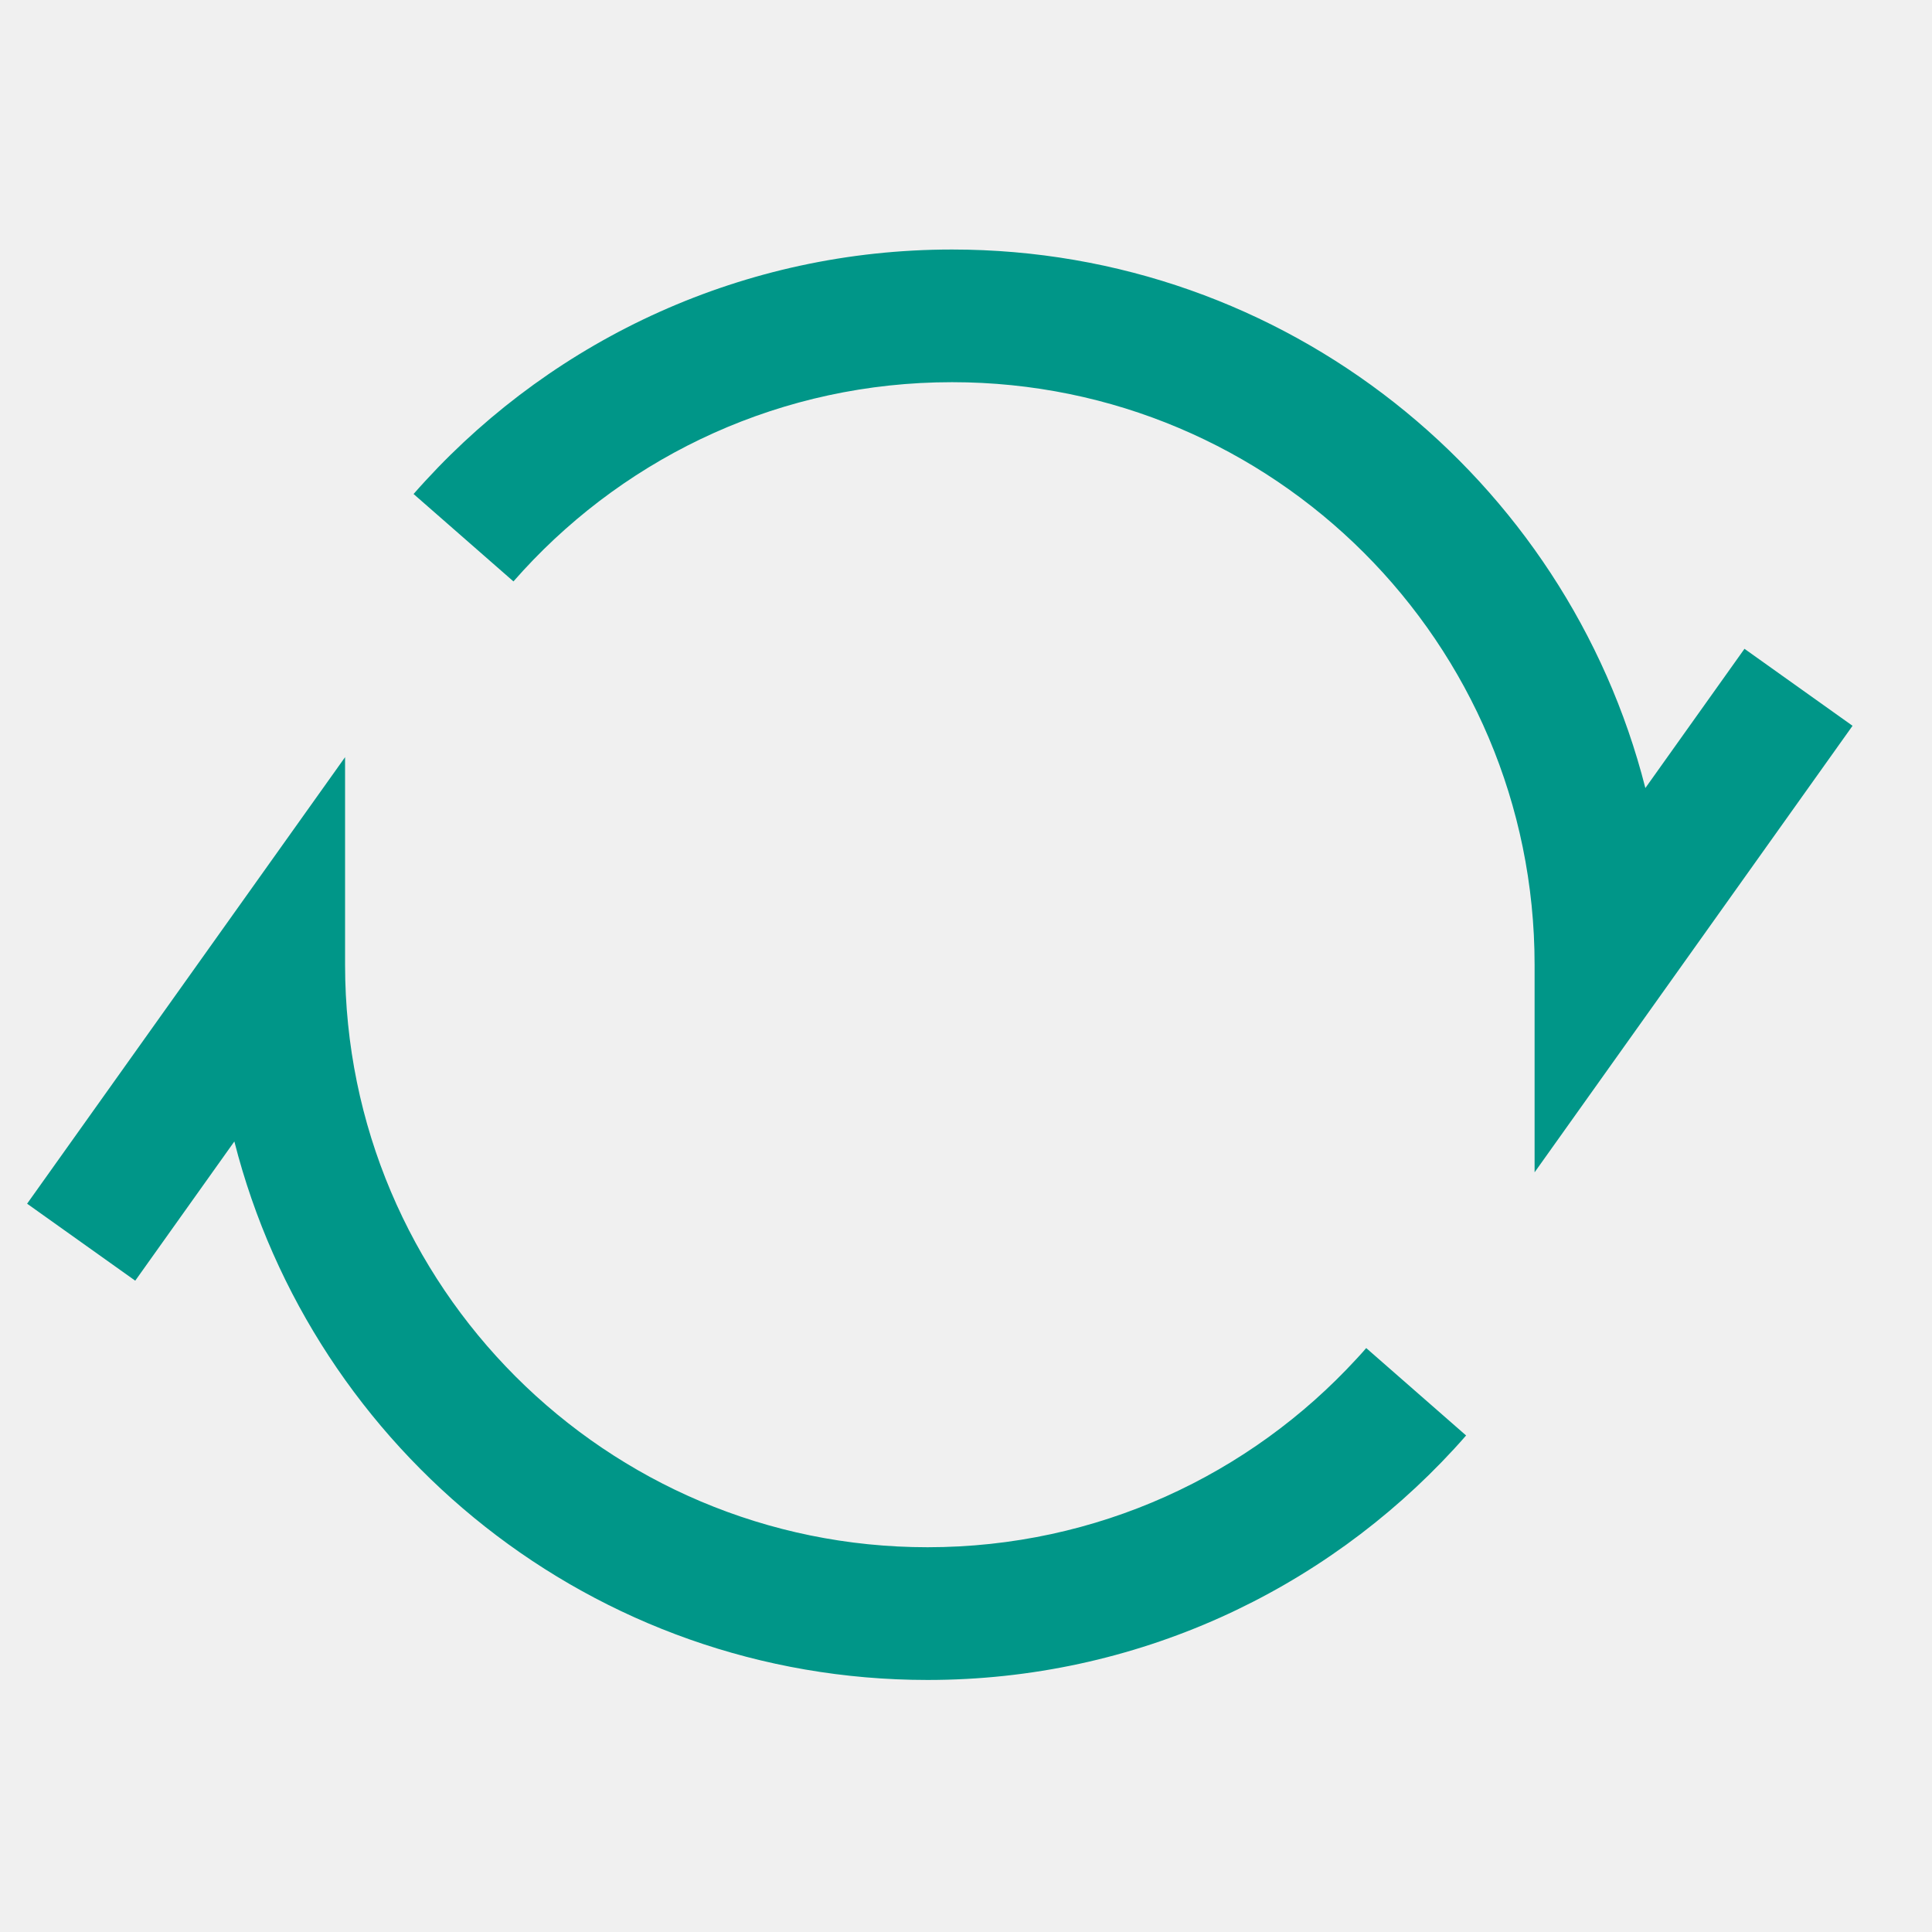
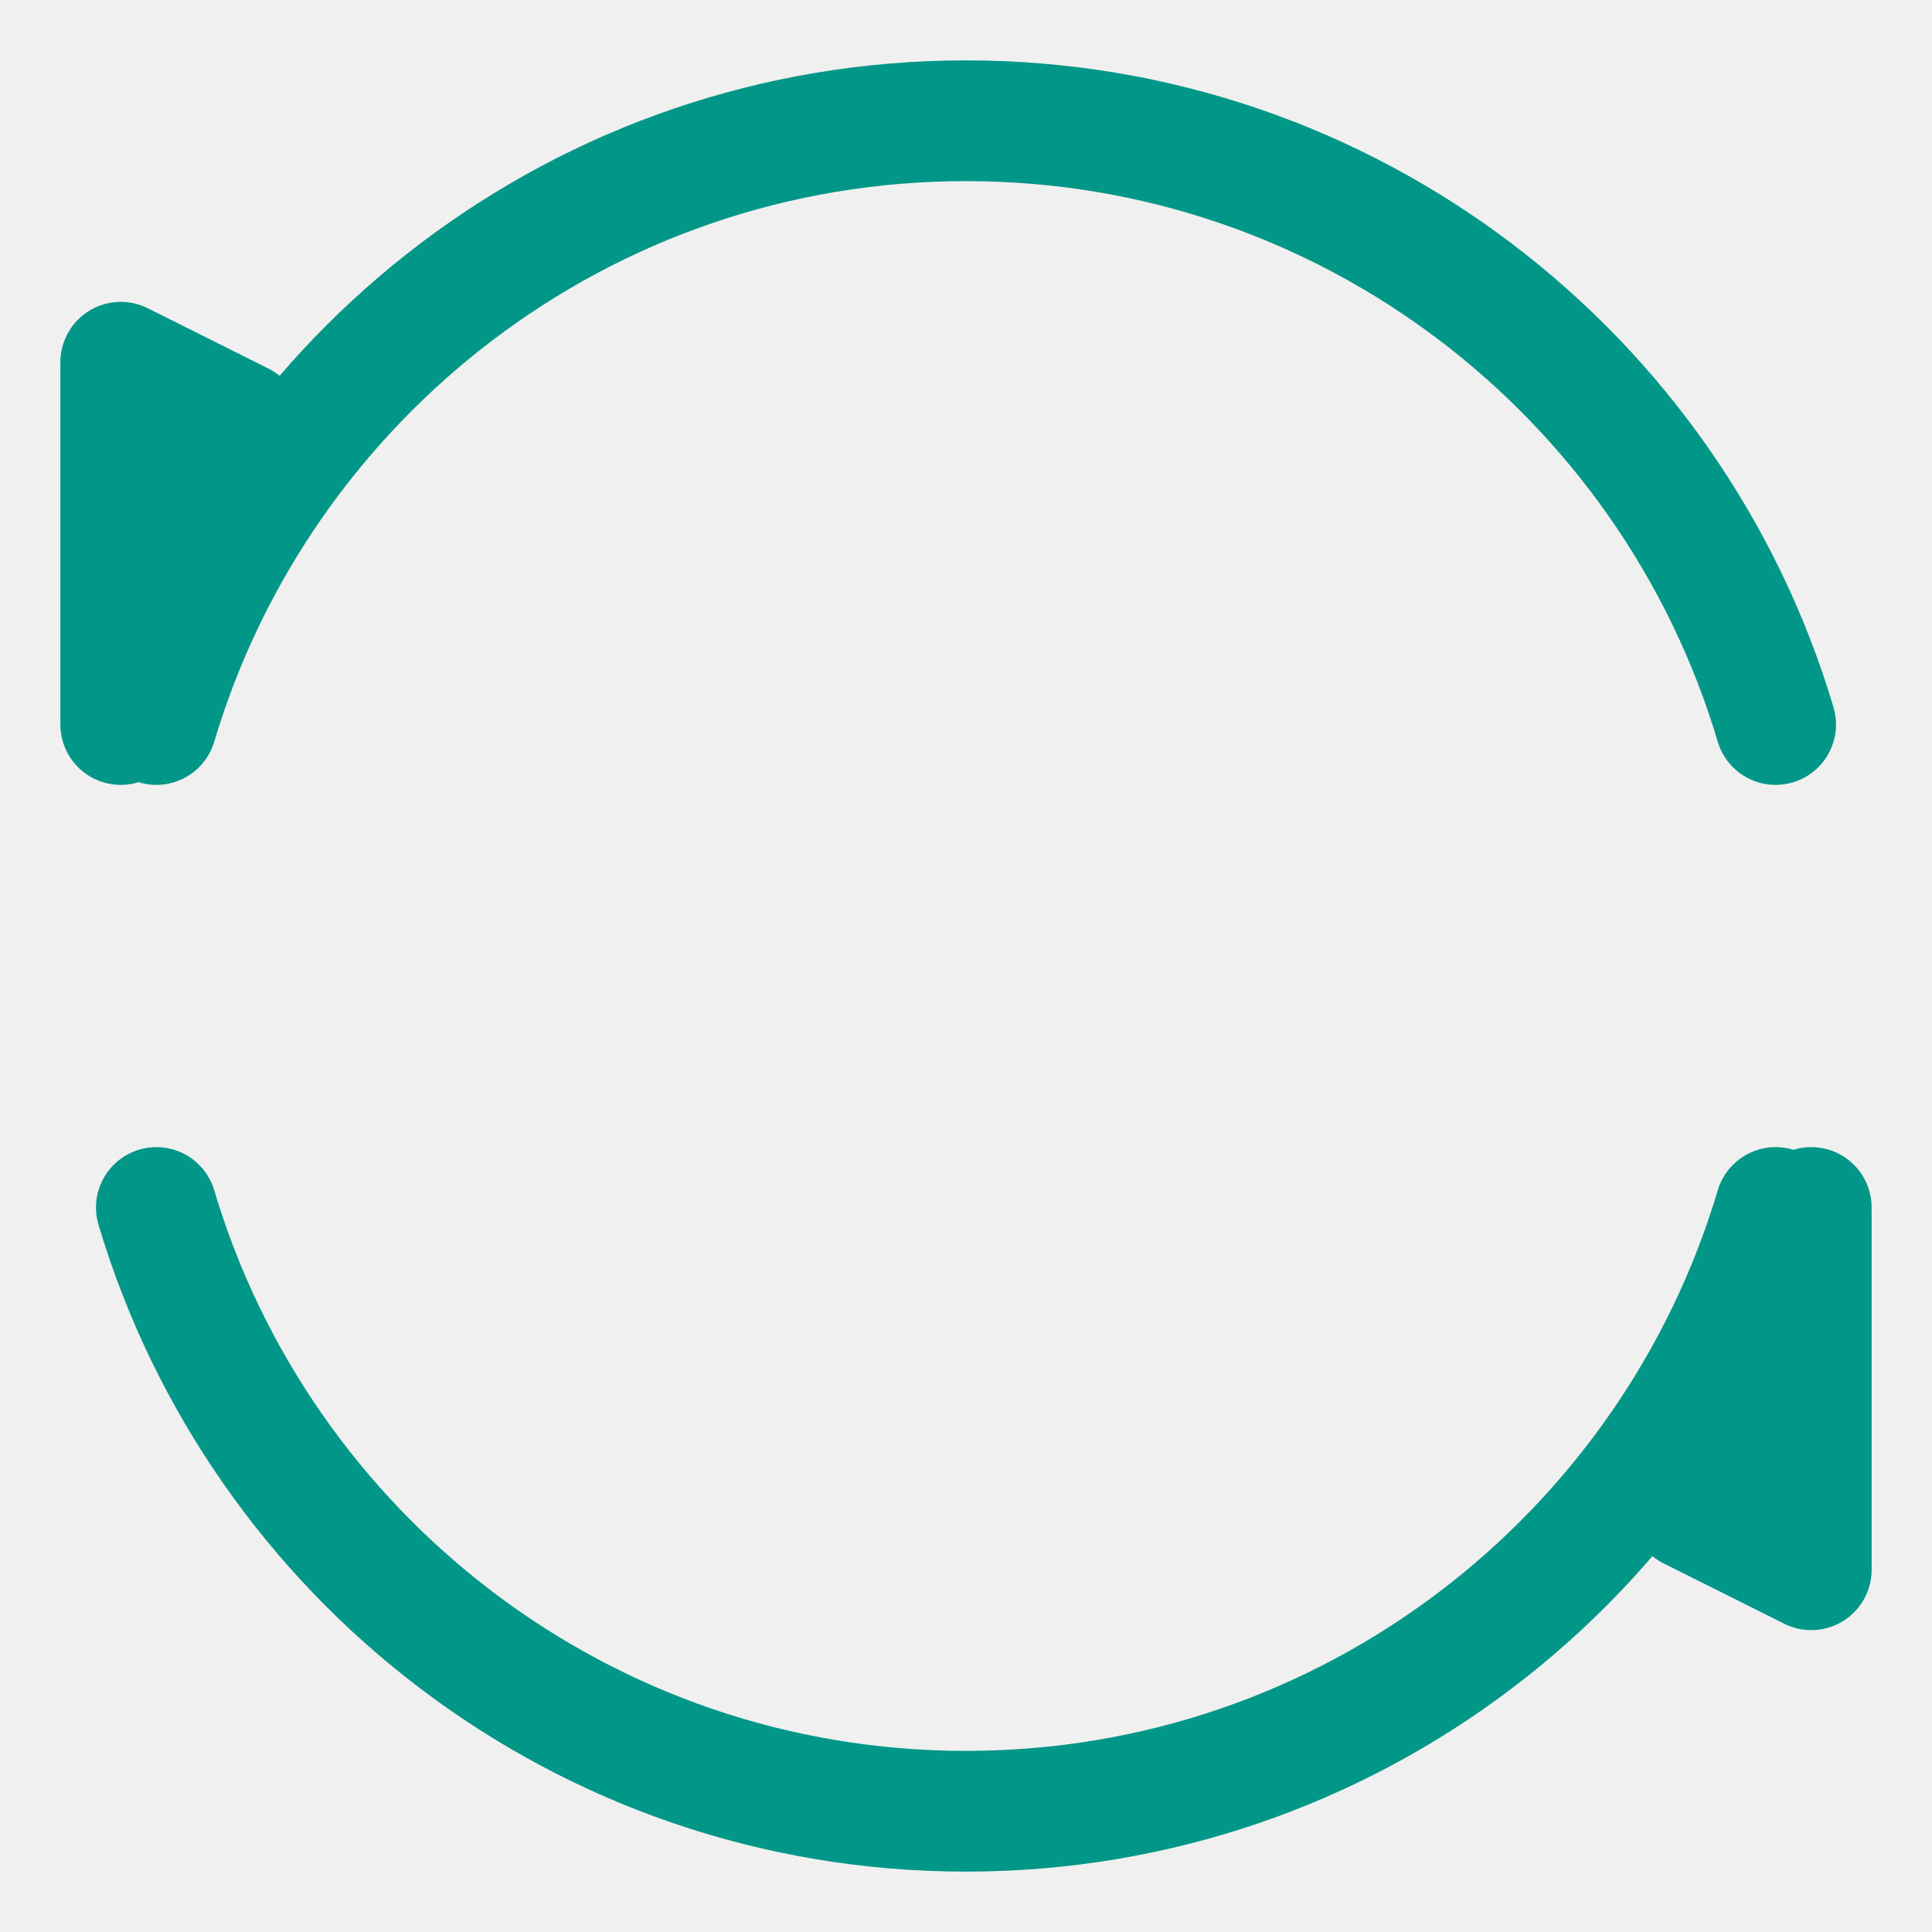
- <svg xmlns="http://www.w3.org/2000/svg" width="33" height="33" viewBox="0 0 33 33" fill="none">
-   <g clip-path="url(#clip0_20864_22082)">
-     <path fill-rule="evenodd" clip-rule="evenodd" d="M16.262 6.528C13.364 6.528 10.757 7.766 8.937 9.745C8.881 9.806 8.825 9.868 8.77 9.931L7.064 8.438C7.131 8.361 7.2 8.285 7.269 8.21C9.5 5.784 12.704 4.262 16.262 4.262C21.968 4.262 26.76 8.173 28.104 13.46L29.797 11.082L31.643 12.397L26.212 20.024V16.478C26.212 10.983 21.758 6.528 16.262 6.528ZM5.894 12.933V16.478C5.894 21.974 10.349 26.428 15.844 26.428C18.742 26.428 21.349 25.191 23.169 23.212C23.226 23.151 23.282 23.089 23.336 23.026L25.042 24.519C24.975 24.596 24.907 24.672 24.838 24.747C22.607 27.172 19.402 28.695 15.844 28.695C10.139 28.695 5.347 24.784 4.003 19.497L2.31 21.875L0.463 20.56L5.894 12.933Z" fill="#009688" />
-   </g>
-   <defs>
-     <clipPath id="clip0_20864_22082">
-       <rect width="32" height="32" fill="white" transform="translate(0.0532227 0.476562)" />
-     </clipPath>
-   </defs>
+ <svg xmlns="http://www.w3.org/2000/svg" id="a" width="32" height="32" viewBox="0 0 32 32">
+   <polyline points="2 12 2 6 4 7" style="fill:#009688; stroke:#009688; stroke-linecap:round; stroke-linejoin:round; stroke-width:2px;" />
+   <polyline points="28 25 30 26 30 26 30 20" style="fill:#009688; stroke:#009688; stroke-linecap:round; stroke-linejoin:round; stroke-width:2px;" />
+   <path d="M29.41,12c-1.72-5.78-7.07-10-13.41-10S4.31,6.22,2.59,12" style="fill:none; stroke:#009688; stroke-linecap:round; stroke-linejoin:round; stroke-width:2px;" />
+   <path d="M2.59,20c1.72,5.78,7.07,10,13.41,10s11.69-4.22,13.41-10" style="fill:none; stroke:#009688; stroke-linecap:round; stroke-linejoin:round; stroke-width:2px;" />
</svg>
